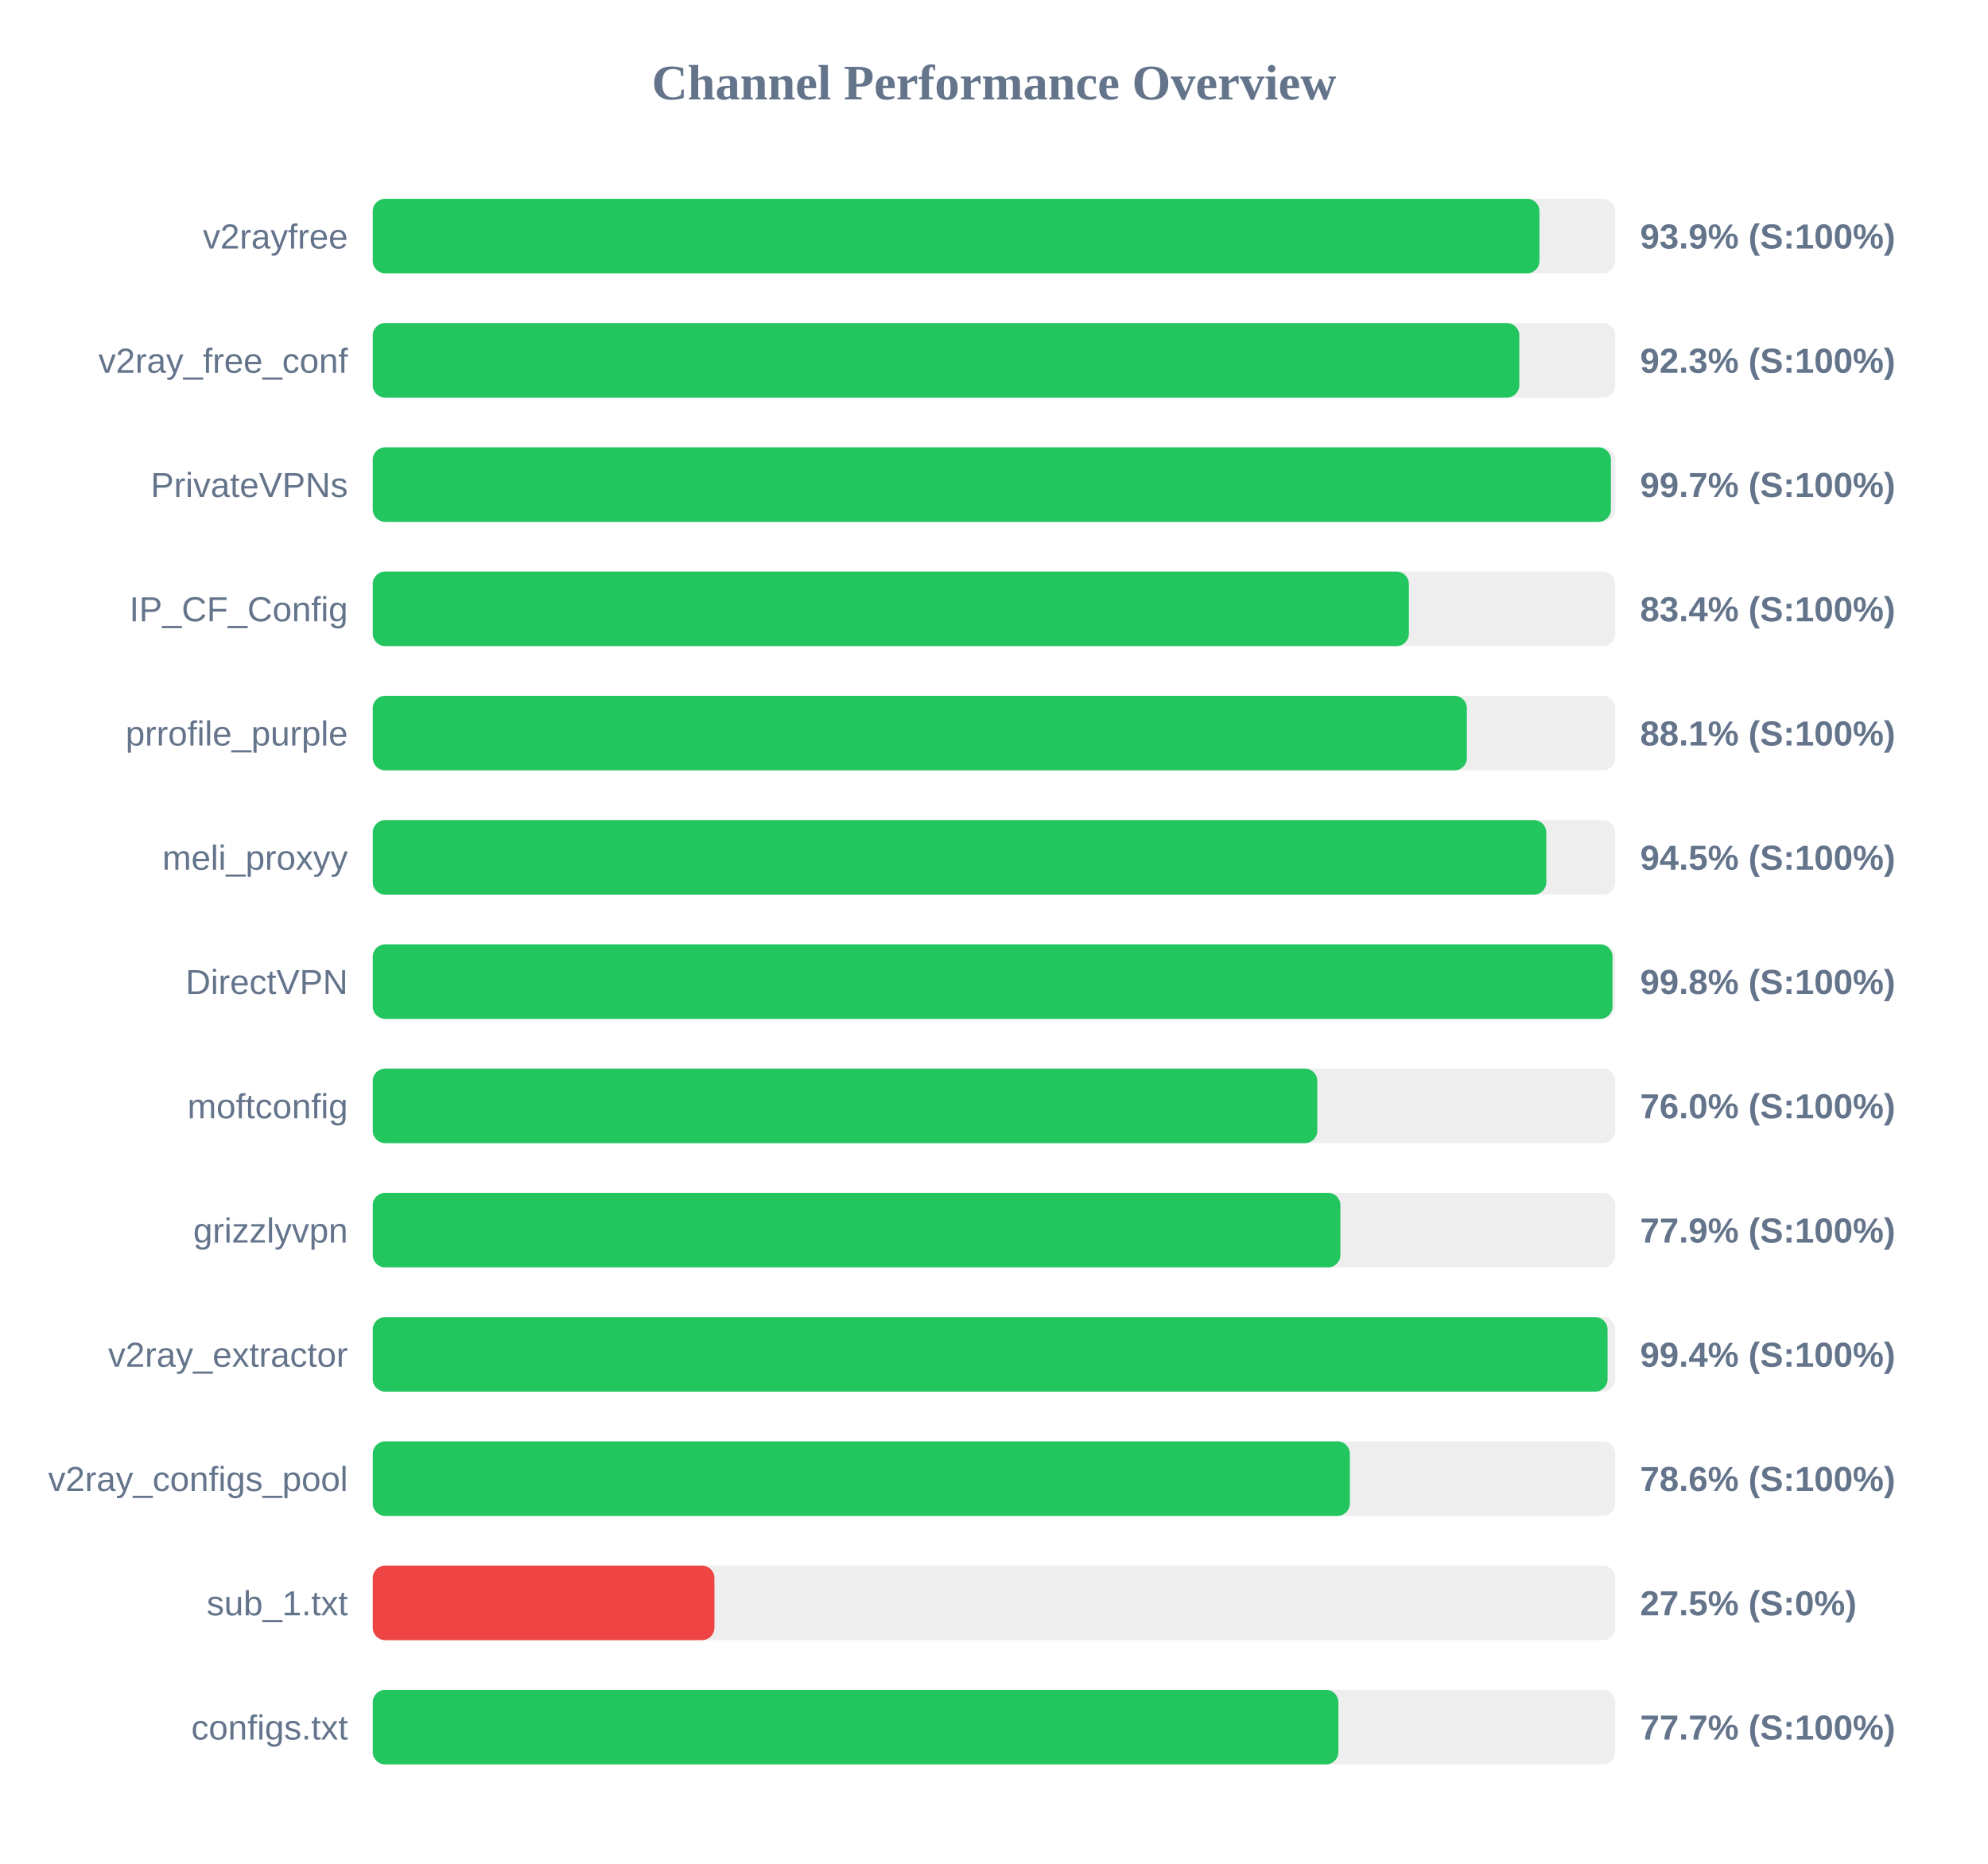
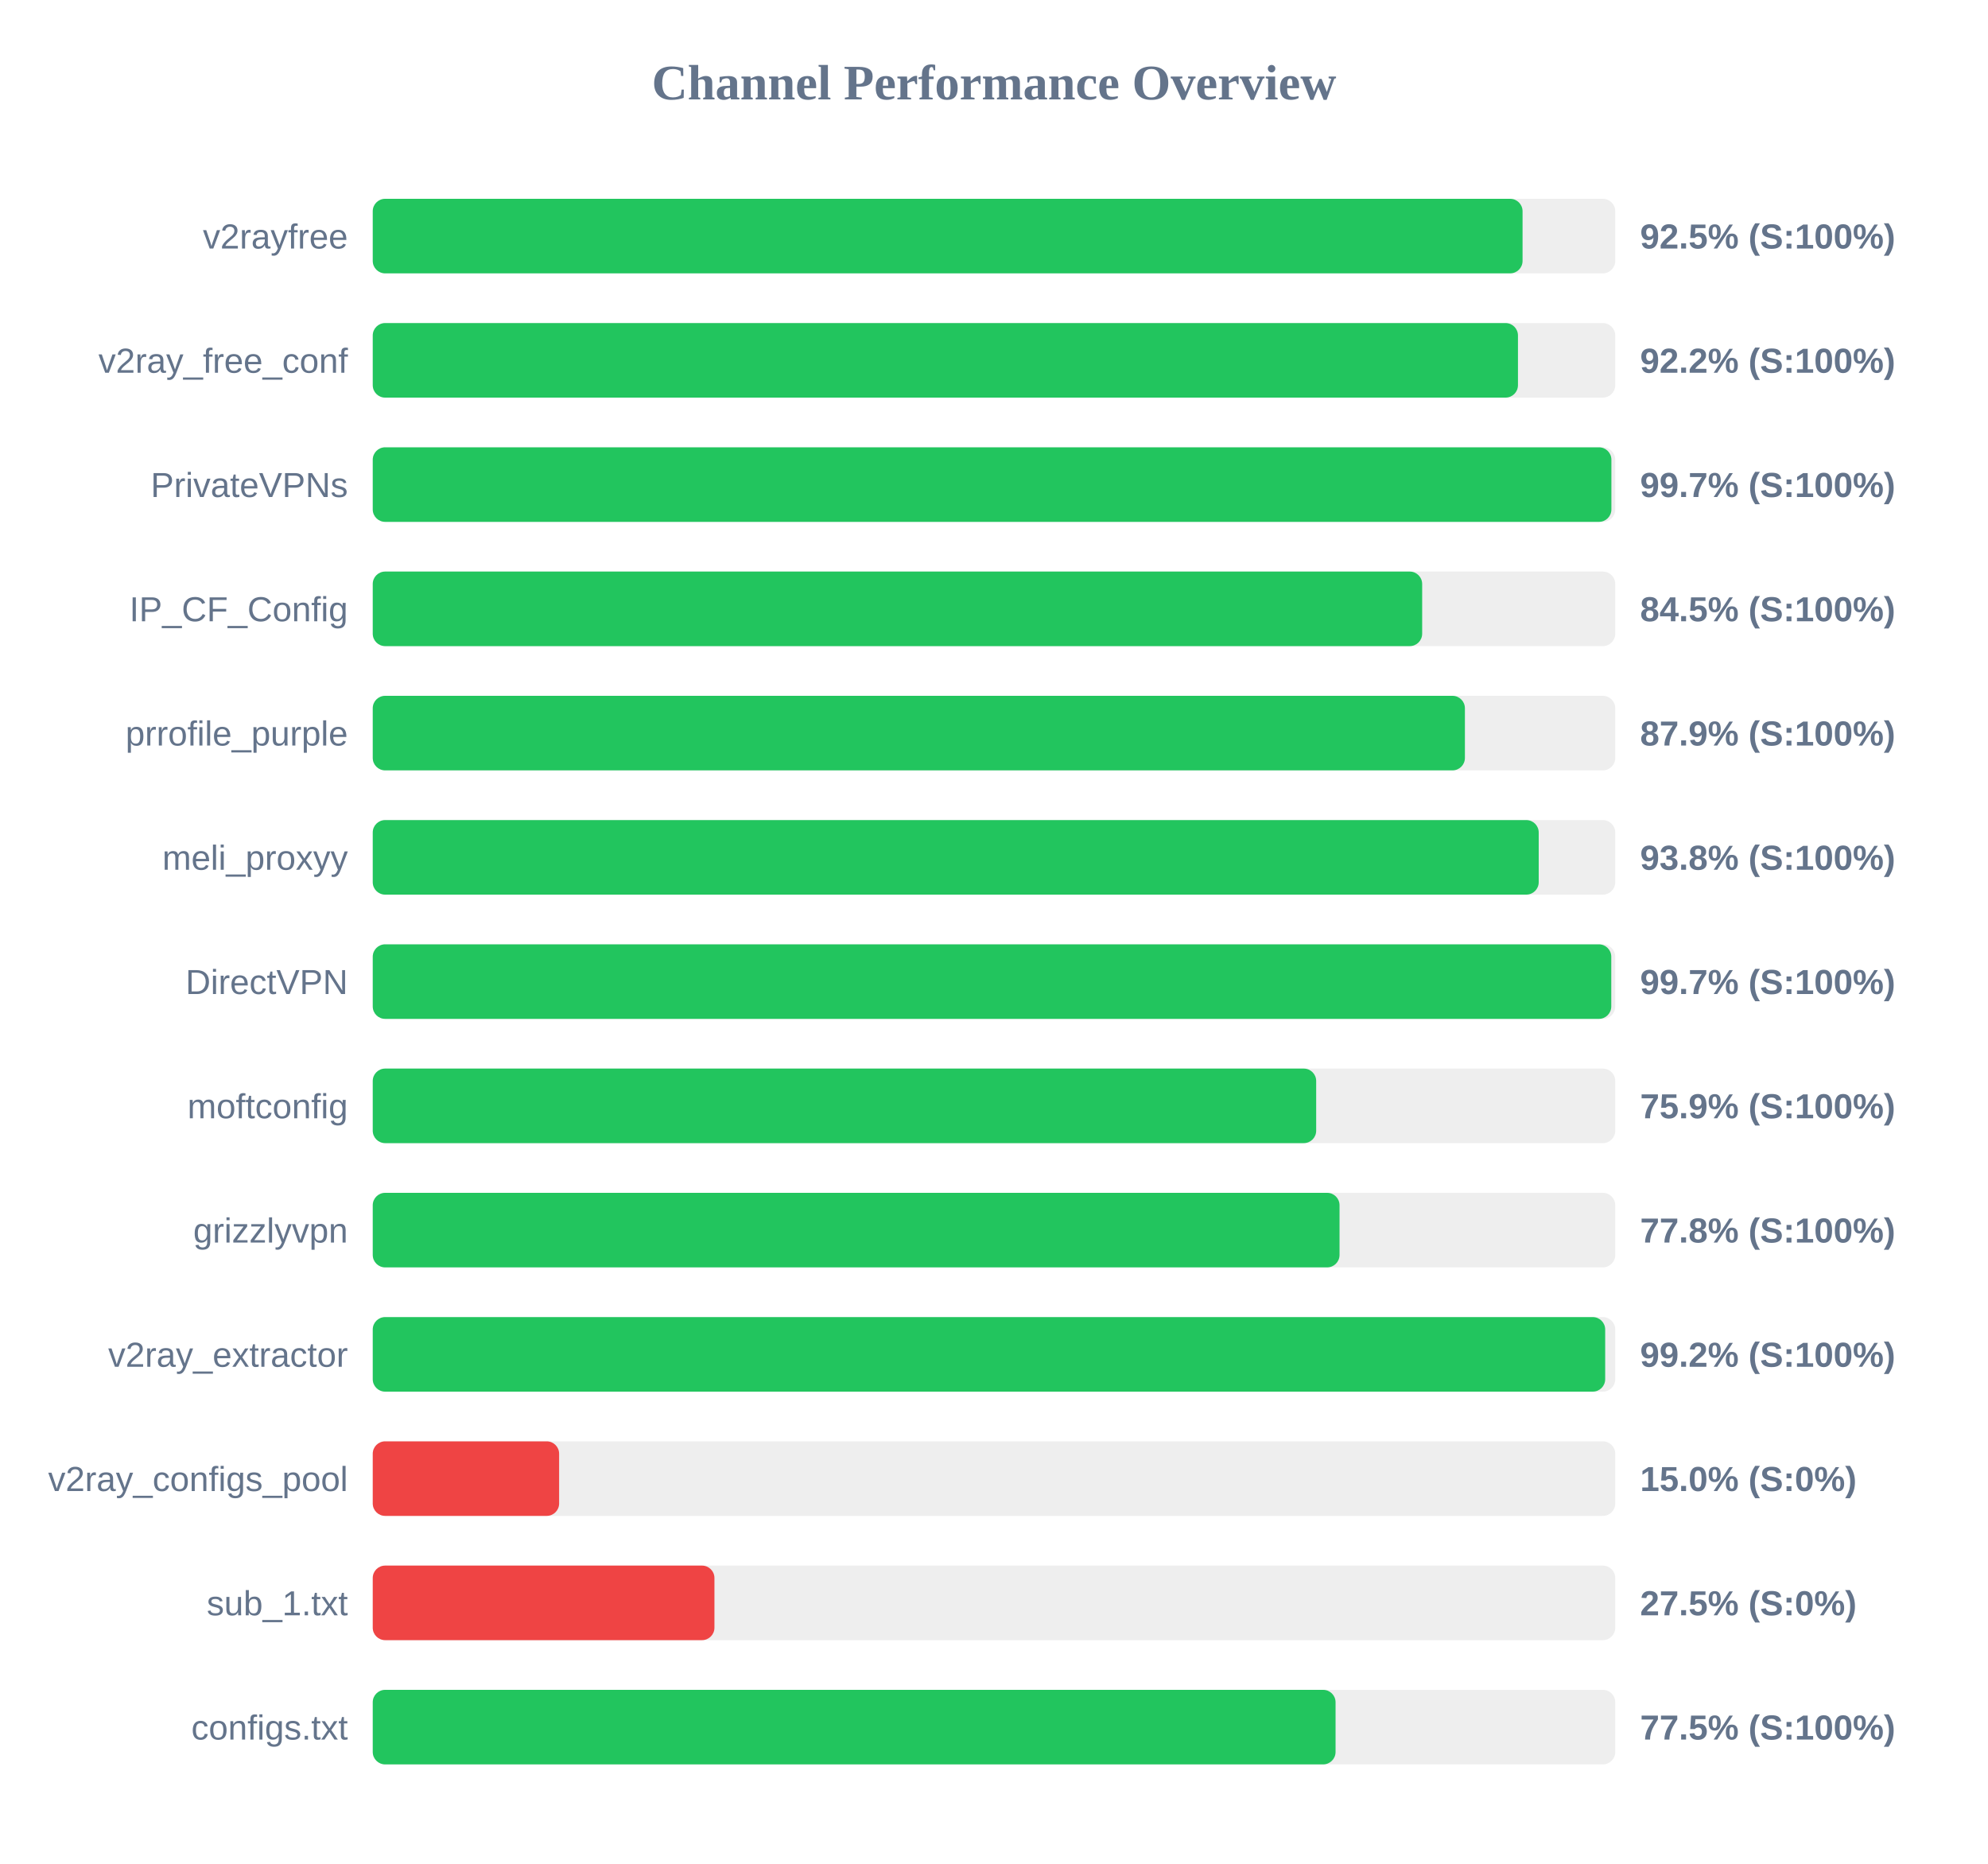
<svg xmlns="http://www.w3.org/2000/svg" width="800" height="750" version="1.1">
  <style>
        .row { font: 14px Arial; fill: #64748b; }
        .score { font: bold 14px Arial; fill: #64748b; }
    </style>
  <text x="400" y="40" text-anchor="middle" font-size="20px" font-weight="bold" fill="#64748b">Channel Performance Overview</text>
  <rect x="150" y="80" width="500" height="30" fill="#eee" rx="5" />
-   <rect x="150" y="80" width="469.5" height="30" fill="#22c55e" rx="5" />
+   <rect x="150" y="80" width="462.7" height="30" fill="#22c55e" rx="5" />
  <text x="140" y="100" text-anchor="end" class="row">v2rayfree</text>
-   <text x="660" y="100" text-anchor="start" class="score">93.9% (S:100%)</text>
+   <text x="660" y="100" text-anchor="start" class="score">92.5% (S:100%)</text>
  <rect x="150" y="130" width="500" height="30" fill="#eee" rx="5" />
-   <rect x="150" y="130" width="461.4" height="30" fill="#22c55e" rx="5" />
+   <rect x="150" y="130" width="460.85" height="30" fill="#22c55e" rx="5" />
  <text x="140" y="150" text-anchor="end" class="row">v2ray_free_conf</text>
-   <text x="660" y="150" text-anchor="start" class="score">92.3% (S:100%)</text>
+   <text x="660" y="150" text-anchor="start" class="score">92.2% (S:100%)</text>
  <rect x="150" y="180" width="500" height="30" fill="#eee" rx="5" />
-   <rect x="150" y="180" width="498.25" height="30" fill="#22c55e" rx="5" />
+   <rect x="150" y="180" width="498.45" height="30" fill="#22c55e" rx="5" />
  <text x="140" y="200" text-anchor="end" class="row">PrivateVPNs</text>
  <text x="660" y="200" text-anchor="start" class="score">99.7% (S:100%)</text>
  <rect x="150" y="230" width="500" height="30" fill="#eee" rx="5" />
-   <rect x="150" y="230" width="416.95" height="30" fill="#22c55e" rx="5" />
+   <rect x="150" y="230" width="422.3" height="30" fill="#22c55e" rx="5" />
  <text x="140" y="250" text-anchor="end" class="row">IP_CF_Config</text>
-   <text x="660" y="250" text-anchor="start" class="score">83.4% (S:100%)</text>
+   <text x="660" y="250" text-anchor="start" class="score">84.5% (S:100%)</text>
  <rect x="150" y="280" width="500" height="30" fill="#eee" rx="5" />
-   <rect x="150" y="280" width="440.3" height="30" fill="#22c55e" rx="5" />
+   <rect x="150" y="280" width="439.5" height="30" fill="#22c55e" rx="5" />
  <text x="140" y="300" text-anchor="end" class="row">prrofile_purple</text>
-   <text x="660" y="300" text-anchor="start" class="score">88.1% (S:100%)</text>
+   <text x="660" y="300" text-anchor="start" class="score">87.9% (S:100%)</text>
  <rect x="150" y="330" width="500" height="30" fill="#eee" rx="5" />
-   <rect x="150" y="330" width="472.25" height="30" fill="#22c55e" rx="5" />
+   <rect x="150" y="330" width="469.2" height="30" fill="#22c55e" rx="5" />
  <text x="140" y="350" text-anchor="end" class="row">meli_proxyy</text>
-   <text x="660" y="350" text-anchor="start" class="score">94.5% (S:100%)</text>
+   <text x="660" y="350" text-anchor="start" class="score">93.8% (S:100%)</text>
  <rect x="150" y="380" width="500" height="30" fill="#eee" rx="5" />
-   <rect x="150" y="380" width="498.9" height="30" fill="#22c55e" rx="5" />
+   <rect x="150" y="380" width="498.4" height="30" fill="#22c55e" rx="5" />
  <text x="140" y="400" text-anchor="end" class="row">DirectVPN</text>
-   <text x="660" y="400" text-anchor="start" class="score">99.8% (S:100%)</text>
+   <text x="660" y="400" text-anchor="start" class="score">99.7% (S:100%)</text>
  <rect x="150" y="430" width="500" height="30" fill="#eee" rx="5" />
-   <rect x="150" y="430" width="380.1" height="30" fill="#22c55e" rx="5" />
+   <rect x="150" y="430" width="379.65" height="30" fill="#22c55e" rx="5" />
  <text x="140" y="450" text-anchor="end" class="row">moftconfig</text>
-   <text x="660" y="450" text-anchor="start" class="score">76.0% (S:100%)</text>
+   <text x="660" y="450" text-anchor="start" class="score">75.9% (S:100%)</text>
  <rect x="150" y="480" width="500" height="30" fill="#eee" rx="5" />
-   <rect x="150" y="480" width="389.4" height="30" fill="#22c55e" rx="5" />
+   <rect x="150" y="480" width="389.05" height="30" fill="#22c55e" rx="5" />
  <text x="140" y="500" text-anchor="end" class="row">grizzlyvpn</text>
-   <text x="660" y="500" text-anchor="start" class="score">77.9% (S:100%)</text>
+   <text x="660" y="500" text-anchor="start" class="score">77.8% (S:100%)</text>
  <rect x="150" y="530" width="500" height="30" fill="#eee" rx="5" />
-   <rect x="150" y="530" width="496.9" height="30" fill="#22c55e" rx="5" />
+   <rect x="150" y="530" width="495.95" height="30" fill="#22c55e" rx="5" />
  <text x="140" y="550" text-anchor="end" class="row">v2ray_extractor</text>
-   <text x="660" y="550" text-anchor="start" class="score">99.4% (S:100%)</text>
+   <text x="660" y="550" text-anchor="start" class="score">99.2% (S:100%)</text>
  <rect x="150" y="580" width="500" height="30" fill="#eee" rx="5" />
-   <rect x="150" y="580" width="393.2" height="30" fill="#22c55e" rx="5" />
+   <rect x="150" y="580" width="75.0" height="30" fill="#ef4444" rx="5" />
  <text x="140" y="600" text-anchor="end" class="row">v2ray_configs_pool</text>
-   <text x="660" y="600" text-anchor="start" class="score">78.6% (S:100%)</text>
+   <text x="660" y="600" text-anchor="start" class="score">15.0% (S:0%)</text>
  <rect x="150" y="630" width="500" height="30" fill="#eee" rx="5" />
  <rect x="150" y="630" width="137.5" height="30" fill="#ef4444" rx="5" />
  <text x="140" y="650" text-anchor="end" class="row">sub_1.txt</text>
  <text x="660" y="650" text-anchor="start" class="score">27.5% (S:0%)</text>
  <rect x="150" y="680" width="500" height="30" fill="#eee" rx="5" />
-   <rect x="150" y="680" width="388.6" height="30" fill="#22c55e" rx="5" />
+   <rect x="150" y="680" width="387.45" height="30" fill="#22c55e" rx="5" />
  <text x="140" y="700" text-anchor="end" class="row">configs.txt</text>
-   <text x="660" y="700" text-anchor="start" class="score">77.7% (S:100%)</text>
+   <text x="660" y="700" text-anchor="start" class="score">77.5% (S:100%)</text>
</svg>
